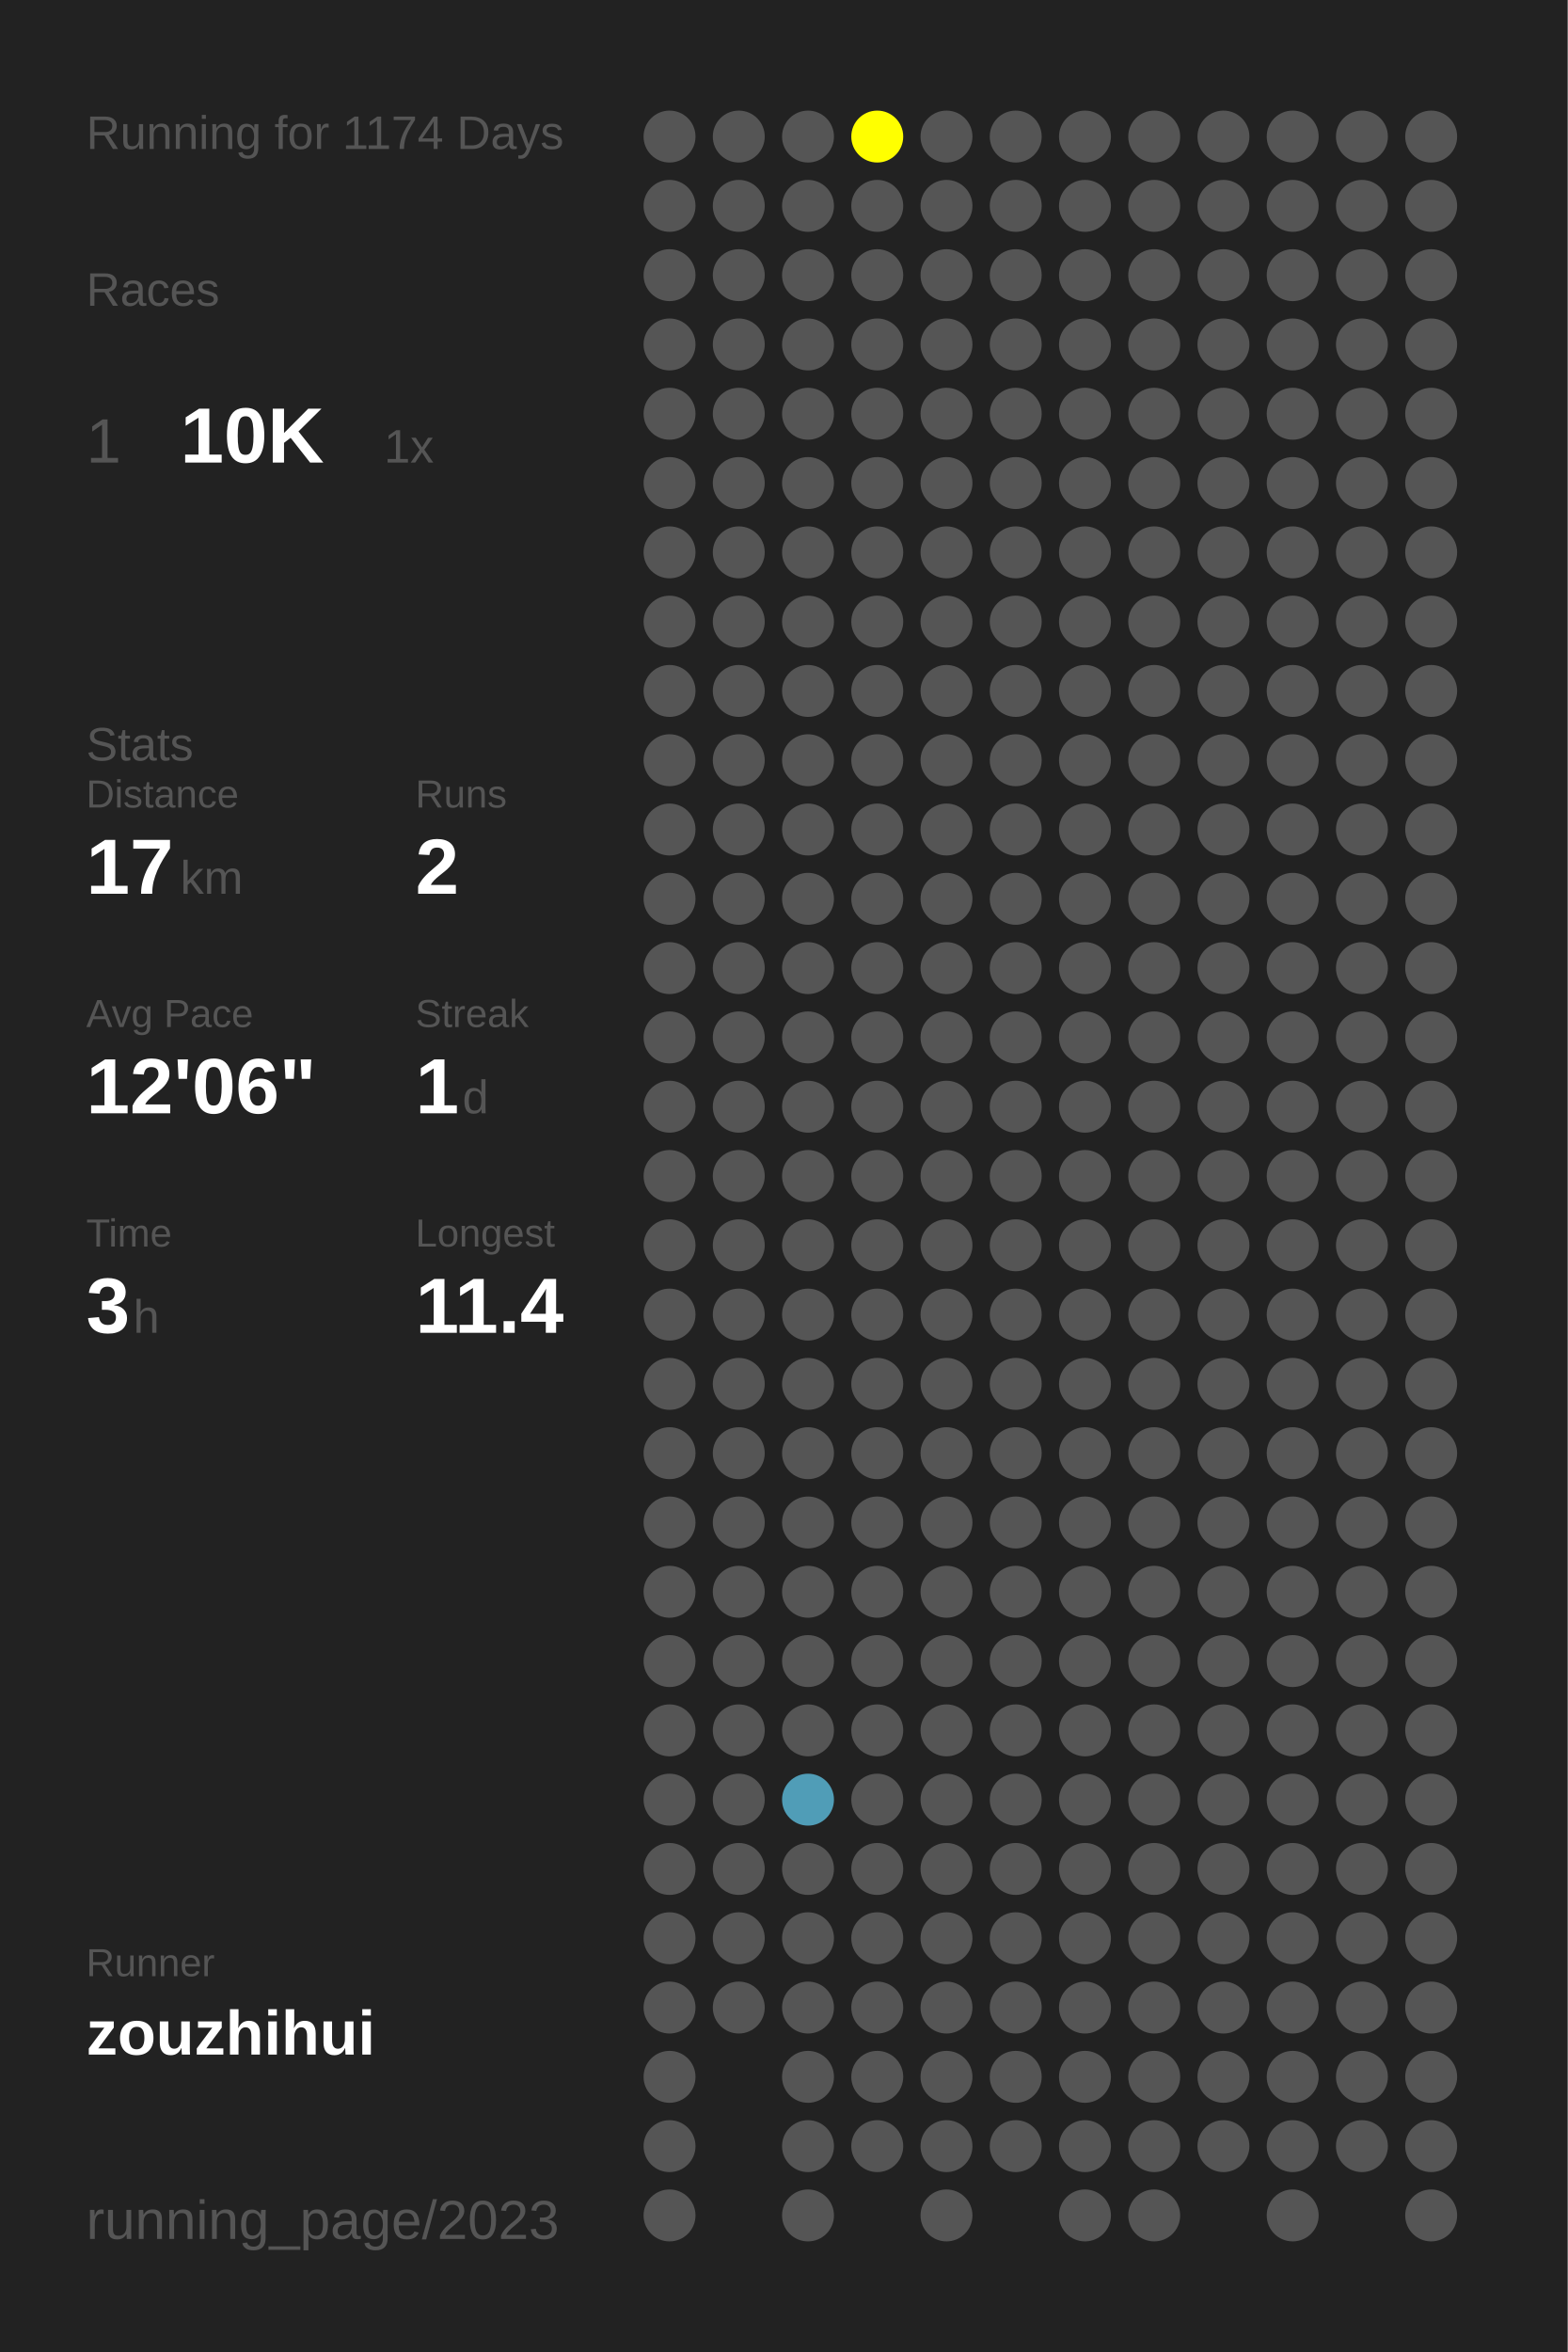
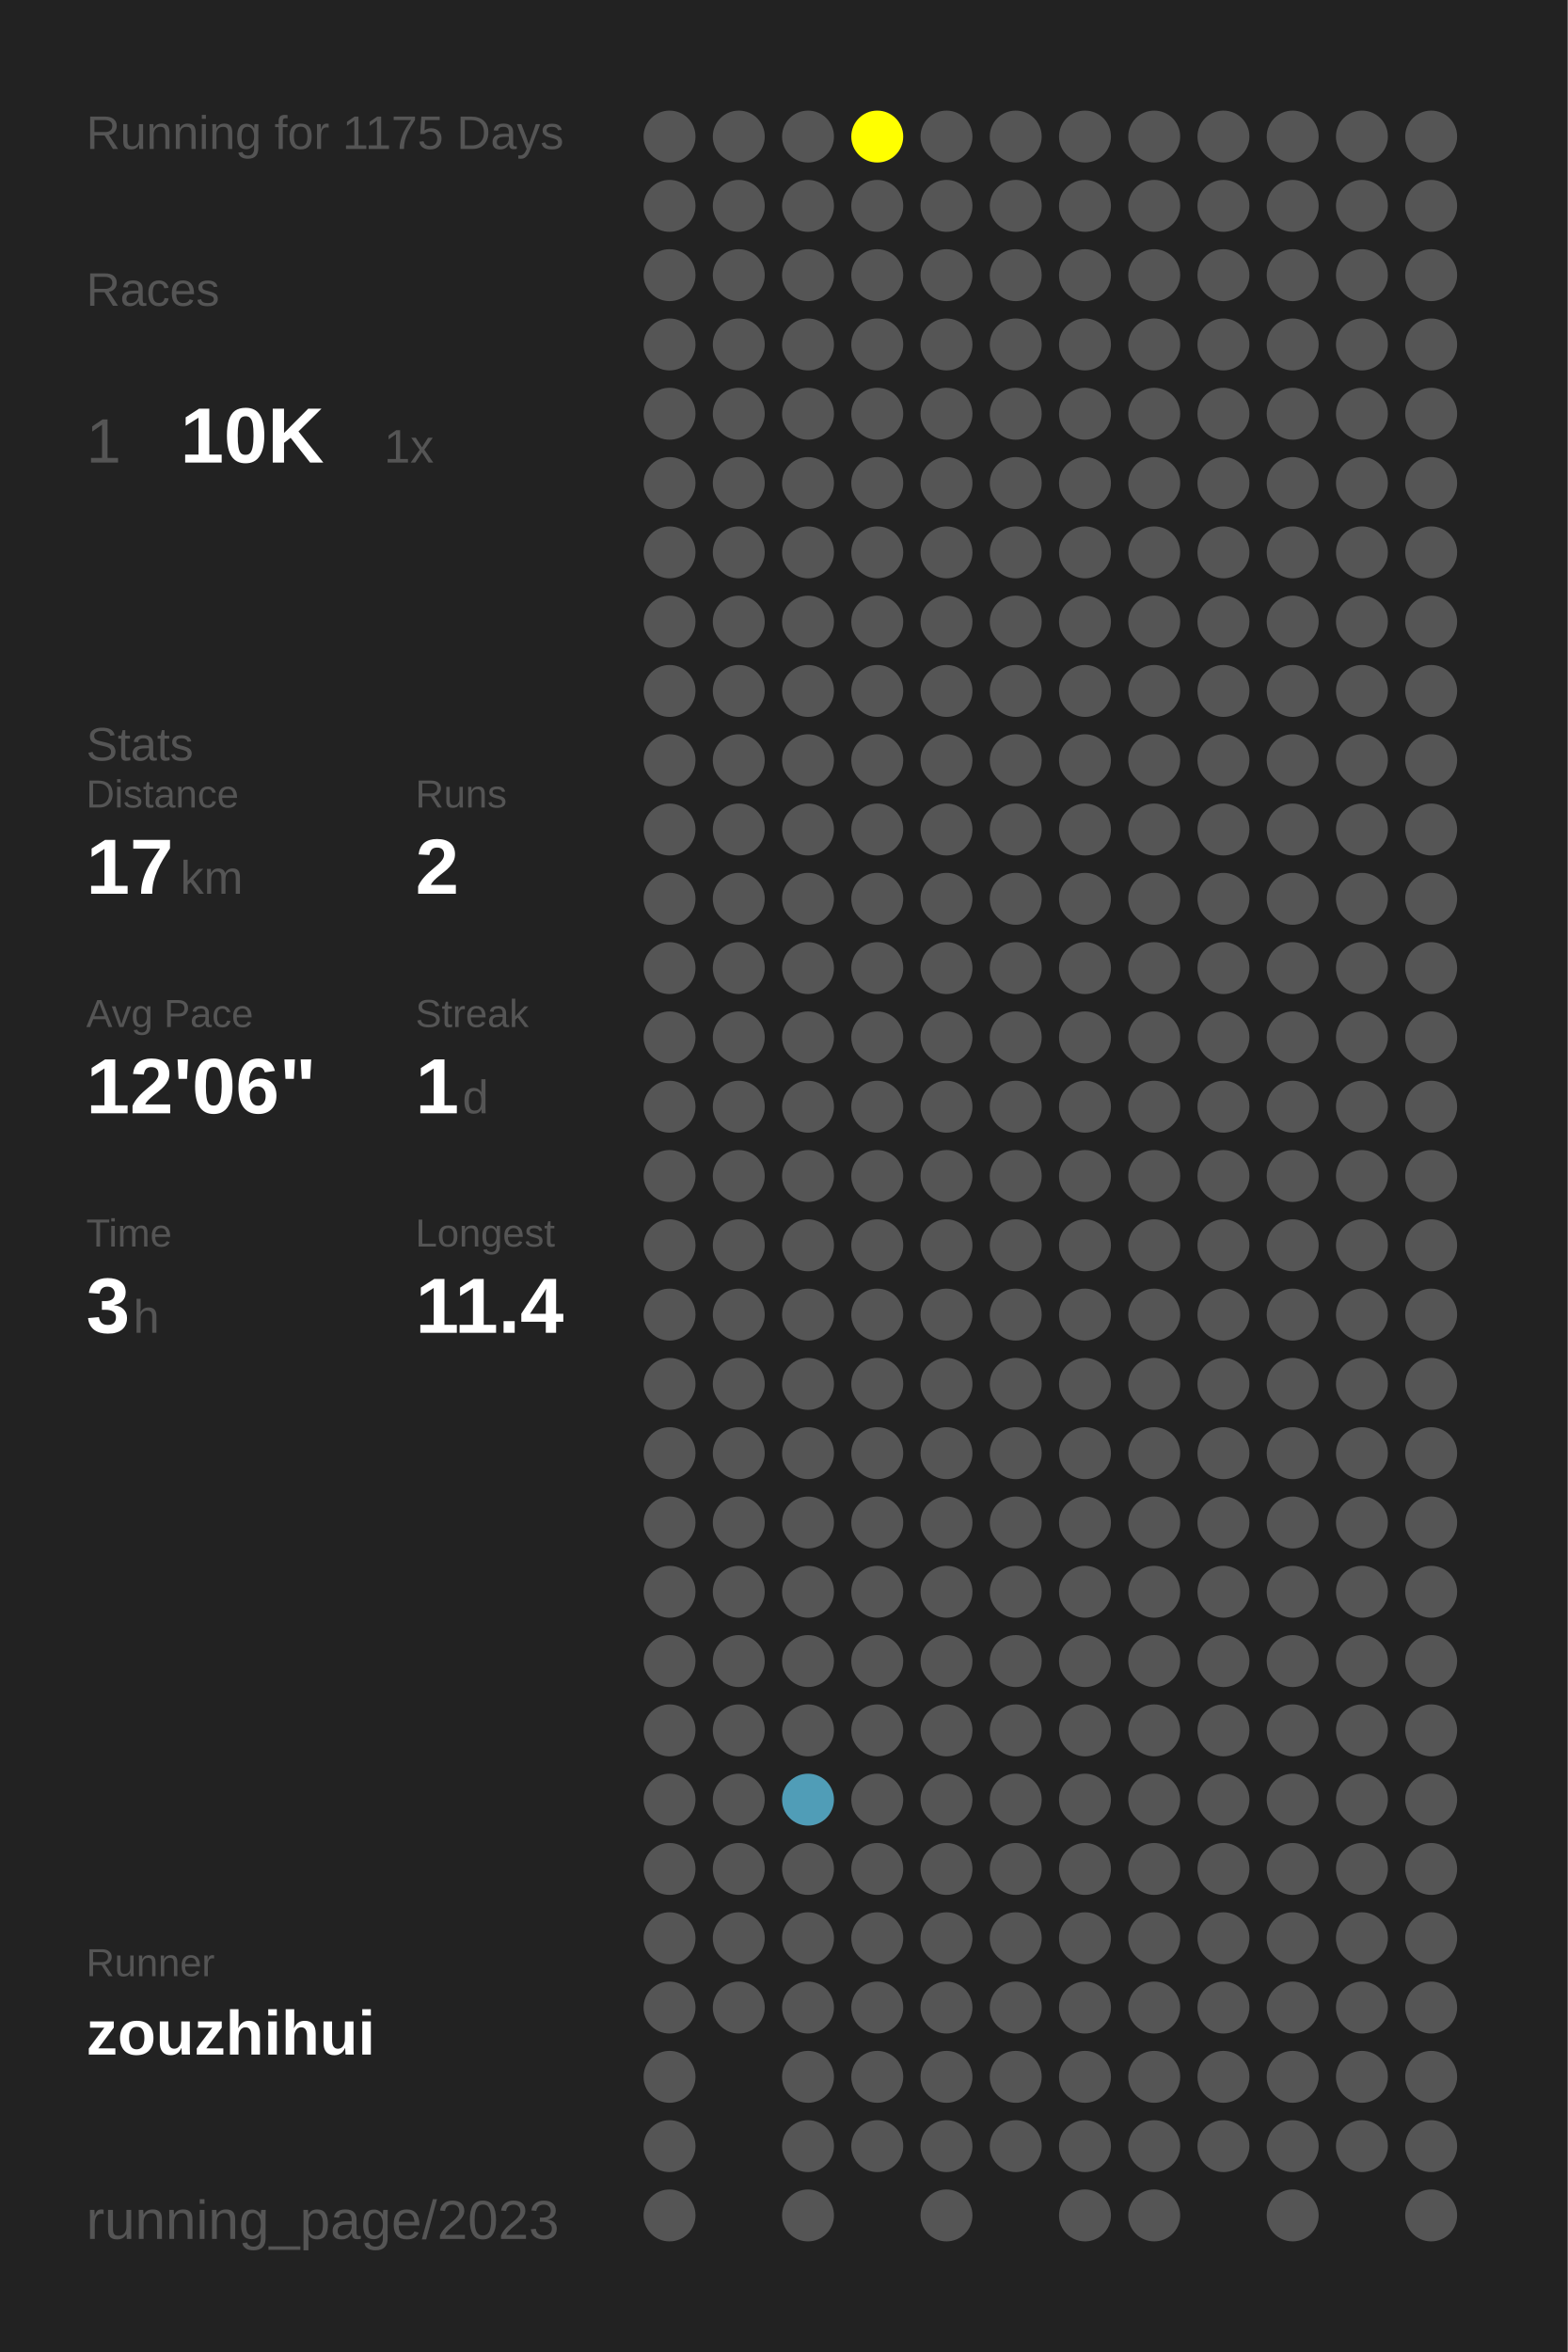
<svg xmlns="http://www.w3.org/2000/svg" baseProfile="full" height="300mm" version="1.1" viewBox="0,0,200,300" width="200mm">
  <defs />
  <rect fill="#222222" height="300" width="200" x="0" y="0" />
-   <text fill="#555555" style="font-size:6px; font-family:Arial;" x="11" y="19">Running for 1174 Days</text>
+   <text fill="#555555" style="font-size:6px; font-family:Arial;" x="11" y="19">Running for 1175 Days</text>
  <text fill="#555555" style="font-size:6px; font-family:Arial;" x="11" y="39">Races</text>
  <text fill="#555555" style="font-size:8px; font-family:Arial;" x="11" y="59">1</text>
  <text fill="#FFFFFF" style="font-size:10px; font-family:Arial; font-weight:bold;" x="23" y="59">10K</text>
  <text fill="#555555" style="font-size:6px; font-family:Arial;" x="49" y="59">1x</text>
  <text fill="#555555" style="font-size:6px; font-family:Arial;" x="11" y="97">Stats</text>
  <text fill="#555555" style="font-size:5px; font-family:Arial;" x="11" y="103">Distance</text>
  <text fill="#FFFFFF" style="font-size:10px; font-family:Arial; font-weight:bold;" x="11" y="114">17</text>
  <text fill="#555555" style="font-size:6px; font-family:Arial;" x="23" y="114">km</text>
  <text fill="#555555" style="font-size:5px; font-family:Arial;" x="53" y="103">Runs</text>
  <text fill="#FFFFFF" style="font-size:10px; font-family:Arial; font-weight:bold;" x="53" y="114">2</text>
  <text fill="#555555" style="font-size:5px; font-family:Arial;" x="11" y="131">Avg Pace</text>
  <text fill="#FFFFFF" style="font-size:10px; font-family:Arial; font-weight:bold;" x="11" y="142">12'06"</text>
  <text fill="#555555" style="font-size:5px; font-family:Arial;" x="53" y="131">Streak</text>
  <text fill="#FFFFFF" style="font-size:10px; font-family:Arial; font-weight:bold;" x="53" y="142">1</text>
  <text fill="#555555" style="font-size:6px; font-family:Arial;" x="59" y="142">d</text>
  <text fill="#555555" style="font-size:5px; font-family:Arial;" x="11" y="159">Time</text>
  <text fill="#FFFFFF" style="font-size:10px; font-family:Arial; font-weight:bold;" x="11" y="170">3</text>
  <text fill="#555555" style="font-size:6px; font-family:Arial;" x="17" y="170">h</text>
  <text fill="#555555" style="font-size:5px; font-family:Arial;" x="53" y="159">Longest</text>
  <text fill="#FFFFFF" style="font-size:10px; font-family:Arial; font-weight:bold;" x="53" y="170">11.4</text>
  <text fill="#555555" style="font-size:5px; font-family:Arial;" x="11" y="252.065">Runner</text>
  <text fill="#FFFFFF" style="font-size:8px; font-family:Arial; font-weight:bold;" x="11" y="262.065">zouzhihui</text>
  <text fill="#555555" style="font-size:7px; font-family:Arial;" x="11" y="285.581">running_page/2023</text>
  <circle cx="85.417" cy="17.419" fill="#555555" r="3.312" />
  <circle cx="85.417" cy="26.258" fill="#555555" r="3.312" />
  <circle cx="85.417" cy="35.097" fill="#555555" r="3.312" />
  <circle cx="85.417" cy="43.935" fill="#555555" r="3.312" />
  <circle cx="85.417" cy="52.774" fill="#555555" r="3.312" />
  <circle cx="85.417" cy="61.613" fill="#555555" r="3.312" />
  <circle cx="85.417" cy="70.452" fill="#555555" r="3.312" />
  <circle cx="85.417" cy="79.29" fill="#555555" r="3.312" />
  <circle cx="85.417" cy="88.129" fill="#555555" r="3.312" />
  <circle cx="85.417" cy="96.968" fill="#555555" r="3.312" />
  <circle cx="85.417" cy="105.806" fill="#555555" r="3.312" />
  <circle cx="85.417" cy="114.645" fill="#555555" r="3.312" />
  <circle cx="85.417" cy="123.484" fill="#555555" r="3.312" />
  <circle cx="85.417" cy="132.323" fill="#555555" r="3.312" />
  <circle cx="85.417" cy="141.161" fill="#555555" r="3.312" />
  <circle cx="85.417" cy="150" fill="#555555" r="3.312" />
  <circle cx="85.417" cy="158.839" fill="#555555" r="3.312" />
  <circle cx="85.417" cy="167.677" fill="#555555" r="3.312" />
  <circle cx="85.417" cy="176.516" fill="#555555" r="3.312" />
  <circle cx="85.417" cy="185.355" fill="#555555" r="3.312" />
  <circle cx="85.417" cy="194.194" fill="#555555" r="3.312" />
  <circle cx="85.417" cy="203.032" fill="#555555" r="3.312" />
  <circle cx="85.417" cy="211.871" fill="#555555" r="3.312" />
  <circle cx="85.417" cy="220.71" fill="#555555" r="3.312" />
  <circle cx="85.417" cy="229.548" fill="#555555" r="3.312" />
  <circle cx="85.417" cy="238.387" fill="#555555" r="3.312" />
  <circle cx="85.417" cy="247.226" fill="#555555" r="3.312" />
  <circle cx="85.417" cy="256.065" fill="#555555" r="3.312" />
  <circle cx="85.417" cy="264.903" fill="#555555" r="3.312" />
  <circle cx="85.417" cy="273.742" fill="#555555" r="3.312" />
  <circle cx="85.417" cy="282.581" fill="#555555" r="3.312" />
  <circle cx="94.25" cy="17.419" fill="#555555" r="3.312" />
  <circle cx="94.25" cy="26.258" fill="#555555" r="3.312" />
  <circle cx="94.25" cy="35.097" fill="#555555" r="3.312" />
  <circle cx="94.25" cy="43.935" fill="#555555" r="3.312" />
  <circle cx="94.25" cy="52.774" fill="#555555" r="3.312" />
  <circle cx="94.25" cy="61.613" fill="#555555" r="3.312" />
  <circle cx="94.25" cy="70.452" fill="#555555" r="3.312" />
  <circle cx="94.25" cy="79.29" fill="#555555" r="3.312" />
  <circle cx="94.25" cy="88.129" fill="#555555" r="3.312" />
  <circle cx="94.25" cy="96.968" fill="#555555" r="3.312" />
  <circle cx="94.25" cy="105.806" fill="#555555" r="3.312" />
  <circle cx="94.25" cy="114.645" fill="#555555" r="3.312" />
  <circle cx="94.25" cy="123.484" fill="#555555" r="3.312" />
  <circle cx="94.25" cy="132.323" fill="#555555" r="3.312" />
  <circle cx="94.25" cy="141.161" fill="#555555" r="3.312" />
  <circle cx="94.25" cy="150" fill="#555555" r="3.312" />
  <circle cx="94.25" cy="158.839" fill="#555555" r="3.312" />
  <circle cx="94.25" cy="167.677" fill="#555555" r="3.312" />
  <circle cx="94.25" cy="176.516" fill="#555555" r="3.312" />
  <circle cx="94.25" cy="185.355" fill="#555555" r="3.312" />
  <circle cx="94.25" cy="194.194" fill="#555555" r="3.312" />
  <circle cx="94.25" cy="203.032" fill="#555555" r="3.312" />
  <circle cx="94.25" cy="211.871" fill="#555555" r="3.312" />
  <circle cx="94.25" cy="220.71" fill="#555555" r="3.312" />
  <circle cx="94.25" cy="229.548" fill="#555555" r="3.312" />
  <circle cx="94.25" cy="238.387" fill="#555555" r="3.312" />
  <circle cx="94.25" cy="247.226" fill="#555555" r="3.312" />
  <circle cx="94.25" cy="256.065" fill="#555555" r="3.312" />
  <circle cx="103.083" cy="17.419" fill="#555555" r="3.312" />
  <circle cx="103.083" cy="26.258" fill="#555555" r="3.312" />
  <circle cx="103.083" cy="35.097" fill="#555555" r="3.312" />
  <circle cx="103.083" cy="43.935" fill="#555555" r="3.312" />
  <circle cx="103.083" cy="52.774" fill="#555555" r="3.312" />
  <circle cx="103.083" cy="61.613" fill="#555555" r="3.312" />
  <circle cx="103.083" cy="70.452" fill="#555555" r="3.312" />
  <circle cx="103.083" cy="79.29" fill="#555555" r="3.312" />
  <circle cx="103.083" cy="88.129" fill="#555555" r="3.312" />
  <circle cx="103.083" cy="96.968" fill="#555555" r="3.312" />
  <circle cx="103.083" cy="105.806" fill="#555555" r="3.312" />
  <circle cx="103.083" cy="114.645" fill="#555555" r="3.312" />
  <circle cx="103.083" cy="123.484" fill="#555555" r="3.312" />
  <circle cx="103.083" cy="132.323" fill="#555555" r="3.312" />
  <circle cx="103.083" cy="141.161" fill="#555555" r="3.312" />
  <circle cx="103.083" cy="150" fill="#555555" r="3.312" />
  <circle cx="103.083" cy="158.839" fill="#555555" r="3.312" />
  <circle cx="103.083" cy="167.677" fill="#555555" r="3.312" />
  <circle cx="103.083" cy="176.516" fill="#555555" r="3.312" />
  <circle cx="103.083" cy="185.355" fill="#555555" r="3.312" />
  <circle cx="103.083" cy="194.194" fill="#555555" r="3.312" />
  <circle cx="103.083" cy="203.032" fill="#555555" r="3.312" />
  <circle cx="103.083" cy="211.871" fill="#555555" r="3.312" />
  <circle cx="103.083" cy="220.71" fill="#555555" r="3.312" />
  <circle cx="103.083" cy="229.548" fill="#509db7" r="3.312" />
  <circle cx="103.083" cy="238.387" fill="#555555" r="3.312" />
  <circle cx="103.083" cy="247.226" fill="#555555" r="3.312" />
  <circle cx="103.083" cy="256.065" fill="#555555" r="3.312" />
  <circle cx="103.083" cy="264.903" fill="#555555" r="3.312" />
  <circle cx="103.083" cy="273.742" fill="#555555" r="3.312" />
  <circle cx="103.083" cy="282.581" fill="#555555" r="3.312" />
  <circle cx="111.917" cy="17.419" fill="#FFFF00" r="3.312" />
  <circle cx="111.917" cy="26.258" fill="#555555" r="3.312" />
  <circle cx="111.917" cy="35.097" fill="#555555" r="3.312" />
  <circle cx="111.917" cy="43.935" fill="#555555" r="3.312" />
  <circle cx="111.917" cy="52.774" fill="#555555" r="3.312" />
  <circle cx="111.917" cy="61.613" fill="#555555" r="3.312" />
  <circle cx="111.917" cy="70.452" fill="#555555" r="3.312" />
  <circle cx="111.917" cy="79.29" fill="#555555" r="3.312" />
  <circle cx="111.917" cy="88.129" fill="#555555" r="3.312" />
  <circle cx="111.917" cy="96.968" fill="#555555" r="3.312" />
  <circle cx="111.917" cy="105.806" fill="#555555" r="3.312" />
  <circle cx="111.917" cy="114.645" fill="#555555" r="3.312" />
  <circle cx="111.917" cy="123.484" fill="#555555" r="3.312" />
  <circle cx="111.917" cy="132.323" fill="#555555" r="3.312" />
  <circle cx="111.917" cy="141.161" fill="#555555" r="3.312" />
  <circle cx="111.917" cy="150" fill="#555555" r="3.312" />
  <circle cx="111.917" cy="158.839" fill="#555555" r="3.312" />
  <circle cx="111.917" cy="167.677" fill="#555555" r="3.312" />
  <circle cx="111.917" cy="176.516" fill="#555555" r="3.312" />
  <circle cx="111.917" cy="185.355" fill="#555555" r="3.312" />
  <circle cx="111.917" cy="194.194" fill="#555555" r="3.312" />
  <circle cx="111.917" cy="203.032" fill="#555555" r="3.312" />
  <circle cx="111.917" cy="211.871" fill="#555555" r="3.312" />
  <circle cx="111.917" cy="220.71" fill="#555555" r="3.312" />
  <circle cx="111.917" cy="229.548" fill="#555555" r="3.312" />
  <circle cx="111.917" cy="238.387" fill="#555555" r="3.312" />
  <circle cx="111.917" cy="247.226" fill="#555555" r="3.312" />
  <circle cx="111.917" cy="256.065" fill="#555555" r="3.312" />
  <circle cx="111.917" cy="264.903" fill="#555555" r="3.312" />
  <circle cx="111.917" cy="273.742" fill="#555555" r="3.312" />
  <circle cx="120.75" cy="17.419" fill="#555555" r="3.312" />
  <circle cx="120.75" cy="26.258" fill="#555555" r="3.312" />
  <circle cx="120.75" cy="35.097" fill="#555555" r="3.312" />
  <circle cx="120.75" cy="43.935" fill="#555555" r="3.312" />
  <circle cx="120.75" cy="52.774" fill="#555555" r="3.312" />
  <circle cx="120.75" cy="61.613" fill="#555555" r="3.312" />
  <circle cx="120.75" cy="70.452" fill="#555555" r="3.312" />
  <circle cx="120.75" cy="79.29" fill="#555555" r="3.312" />
  <circle cx="120.75" cy="88.129" fill="#555555" r="3.312" />
  <circle cx="120.75" cy="96.968" fill="#555555" r="3.312" />
  <circle cx="120.75" cy="105.806" fill="#555555" r="3.312" />
  <circle cx="120.75" cy="114.645" fill="#555555" r="3.312" />
  <circle cx="120.75" cy="123.484" fill="#555555" r="3.312" />
  <circle cx="120.75" cy="132.323" fill="#555555" r="3.312" />
  <circle cx="120.75" cy="141.161" fill="#555555" r="3.312" />
  <circle cx="120.75" cy="150" fill="#555555" r="3.312" />
  <circle cx="120.75" cy="158.839" fill="#555555" r="3.312" />
  <circle cx="120.75" cy="167.677" fill="#555555" r="3.312" />
  <circle cx="120.75" cy="176.516" fill="#555555" r="3.312" />
  <circle cx="120.75" cy="185.355" fill="#555555" r="3.312" />
  <circle cx="120.75" cy="194.194" fill="#555555" r="3.312" />
  <circle cx="120.75" cy="203.032" fill="#555555" r="3.312" />
  <circle cx="120.75" cy="211.871" fill="#555555" r="3.312" />
  <circle cx="120.75" cy="220.71" fill="#555555" r="3.312" />
  <circle cx="120.75" cy="229.548" fill="#555555" r="3.312" />
  <circle cx="120.75" cy="238.387" fill="#555555" r="3.312" />
  <circle cx="120.75" cy="247.226" fill="#555555" r="3.312" />
  <circle cx="120.75" cy="256.065" fill="#555555" r="3.312" />
  <circle cx="120.75" cy="264.903" fill="#555555" r="3.312" />
  <circle cx="120.75" cy="273.742" fill="#555555" r="3.312" />
  <circle cx="120.75" cy="282.581" fill="#555555" r="3.312" />
  <circle cx="129.583" cy="17.419" fill="#555555" r="3.312" />
  <circle cx="129.583" cy="26.258" fill="#555555" r="3.312" />
  <circle cx="129.583" cy="35.097" fill="#555555" r="3.312" />
  <circle cx="129.583" cy="43.935" fill="#555555" r="3.312" />
  <circle cx="129.583" cy="52.774" fill="#555555" r="3.312" />
  <circle cx="129.583" cy="61.613" fill="#555555" r="3.312" />
  <circle cx="129.583" cy="70.452" fill="#555555" r="3.312" />
  <circle cx="129.583" cy="79.29" fill="#555555" r="3.312" />
  <circle cx="129.583" cy="88.129" fill="#555555" r="3.312" />
  <circle cx="129.583" cy="96.968" fill="#555555" r="3.312" />
  <circle cx="129.583" cy="105.806" fill="#555555" r="3.312" />
  <circle cx="129.583" cy="114.645" fill="#555555" r="3.312" />
  <circle cx="129.583" cy="123.484" fill="#555555" r="3.312" />
  <circle cx="129.583" cy="132.323" fill="#555555" r="3.312" />
  <circle cx="129.583" cy="141.161" fill="#555555" r="3.312" />
  <circle cx="129.583" cy="150" fill="#555555" r="3.312" />
  <circle cx="129.583" cy="158.839" fill="#555555" r="3.312" />
  <circle cx="129.583" cy="167.677" fill="#555555" r="3.312" />
  <circle cx="129.583" cy="176.516" fill="#555555" r="3.312" />
  <circle cx="129.583" cy="185.355" fill="#555555" r="3.312" />
  <circle cx="129.583" cy="194.194" fill="#555555" r="3.312" />
  <circle cx="129.583" cy="203.032" fill="#555555" r="3.312" />
  <circle cx="129.583" cy="211.871" fill="#555555" r="3.312" />
  <circle cx="129.583" cy="220.71" fill="#555555" r="3.312" />
  <circle cx="129.583" cy="229.548" fill="#555555" r="3.312" />
  <circle cx="129.583" cy="238.387" fill="#555555" r="3.312" />
  <circle cx="129.583" cy="247.226" fill="#555555" r="3.312" />
  <circle cx="129.583" cy="256.065" fill="#555555" r="3.312" />
  <circle cx="129.583" cy="264.903" fill="#555555" r="3.312" />
  <circle cx="129.583" cy="273.742" fill="#555555" r="3.312" />
  <circle cx="138.417" cy="17.419" fill="#555555" r="3.312" />
  <circle cx="138.417" cy="26.258" fill="#555555" r="3.312" />
  <circle cx="138.417" cy="35.097" fill="#555555" r="3.312" />
  <circle cx="138.417" cy="43.935" fill="#555555" r="3.312" />
  <circle cx="138.417" cy="52.774" fill="#555555" r="3.312" />
  <circle cx="138.417" cy="61.613" fill="#555555" r="3.312" />
  <circle cx="138.417" cy="70.452" fill="#555555" r="3.312" />
  <circle cx="138.417" cy="79.29" fill="#555555" r="3.312" />
  <circle cx="138.417" cy="88.129" fill="#555555" r="3.312" />
  <circle cx="138.417" cy="96.968" fill="#555555" r="3.312" />
  <circle cx="138.417" cy="105.806" fill="#555555" r="3.312" />
  <circle cx="138.417" cy="114.645" fill="#555555" r="3.312" />
  <circle cx="138.417" cy="123.484" fill="#555555" r="3.312" />
  <circle cx="138.417" cy="132.323" fill="#555555" r="3.312" />
  <circle cx="138.417" cy="141.161" fill="#555555" r="3.312" />
  <circle cx="138.417" cy="150" fill="#555555" r="3.312" />
  <circle cx="138.417" cy="158.839" fill="#555555" r="3.312" />
  <circle cx="138.417" cy="167.677" fill="#555555" r="3.312" />
  <circle cx="138.417" cy="176.516" fill="#555555" r="3.312" />
  <circle cx="138.417" cy="185.355" fill="#555555" r="3.312" />
  <circle cx="138.417" cy="194.194" fill="#555555" r="3.312" />
  <circle cx="138.417" cy="203.032" fill="#555555" r="3.312" />
  <circle cx="138.417" cy="211.871" fill="#555555" r="3.312" />
  <circle cx="138.417" cy="220.71" fill="#555555" r="3.312" />
  <circle cx="138.417" cy="229.548" fill="#555555" r="3.312" />
  <circle cx="138.417" cy="238.387" fill="#555555" r="3.312" />
  <circle cx="138.417" cy="247.226" fill="#555555" r="3.312" />
  <circle cx="138.417" cy="256.065" fill="#555555" r="3.312" />
  <circle cx="138.417" cy="264.903" fill="#555555" r="3.312" />
  <circle cx="138.417" cy="273.742" fill="#555555" r="3.312" />
  <circle cx="138.417" cy="282.581" fill="#555555" r="3.312" />
  <circle cx="147.25" cy="17.419" fill="#555555" r="3.312" />
  <circle cx="147.25" cy="26.258" fill="#555555" r="3.312" />
  <circle cx="147.25" cy="35.097" fill="#555555" r="3.312" />
  <circle cx="147.25" cy="43.935" fill="#555555" r="3.312" />
  <circle cx="147.25" cy="52.774" fill="#555555" r="3.312" />
  <circle cx="147.25" cy="61.613" fill="#555555" r="3.312" />
  <circle cx="147.25" cy="70.452" fill="#555555" r="3.312" />
  <circle cx="147.25" cy="79.29" fill="#555555" r="3.312" />
  <circle cx="147.25" cy="88.129" fill="#555555" r="3.312" />
  <circle cx="147.25" cy="96.968" fill="#555555" r="3.312" />
  <circle cx="147.25" cy="105.806" fill="#555555" r="3.312" />
  <circle cx="147.25" cy="114.645" fill="#555555" r="3.312" />
  <circle cx="147.25" cy="123.484" fill="#555555" r="3.312" />
  <circle cx="147.25" cy="132.323" fill="#555555" r="3.312" />
  <circle cx="147.25" cy="141.161" fill="#555555" r="3.312" />
  <circle cx="147.25" cy="150" fill="#555555" r="3.312" />
  <circle cx="147.25" cy="158.839" fill="#555555" r="3.312" />
  <circle cx="147.25" cy="167.677" fill="#555555" r="3.312" />
  <circle cx="147.25" cy="176.516" fill="#555555" r="3.312" />
  <circle cx="147.25" cy="185.355" fill="#555555" r="3.312" />
  <circle cx="147.25" cy="194.194" fill="#555555" r="3.312" />
  <circle cx="147.25" cy="203.032" fill="#555555" r="3.312" />
  <circle cx="147.25" cy="211.871" fill="#555555" r="3.312" />
  <circle cx="147.25" cy="220.71" fill="#555555" r="3.312" />
  <circle cx="147.25" cy="229.548" fill="#555555" r="3.312" />
  <circle cx="147.25" cy="238.387" fill="#555555" r="3.312" />
  <circle cx="147.25" cy="247.226" fill="#555555" r="3.312" />
  <circle cx="147.25" cy="256.065" fill="#555555" r="3.312" />
  <circle cx="147.25" cy="264.903" fill="#555555" r="3.312" />
  <circle cx="147.25" cy="273.742" fill="#555555" r="3.312" />
  <circle cx="147.25" cy="282.581" fill="#555555" r="3.312" />
  <circle cx="156.083" cy="17.419" fill="#555555" r="3.312" />
  <circle cx="156.083" cy="26.258" fill="#555555" r="3.312" />
  <circle cx="156.083" cy="35.097" fill="#555555" r="3.312" />
  <circle cx="156.083" cy="43.935" fill="#555555" r="3.312" />
  <circle cx="156.083" cy="52.774" fill="#555555" r="3.312" />
  <circle cx="156.083" cy="61.613" fill="#555555" r="3.312" />
  <circle cx="156.083" cy="70.452" fill="#555555" r="3.312" />
  <circle cx="156.083" cy="79.29" fill="#555555" r="3.312" />
  <circle cx="156.083" cy="88.129" fill="#555555" r="3.312" />
  <circle cx="156.083" cy="96.968" fill="#555555" r="3.312" />
  <circle cx="156.083" cy="105.806" fill="#555555" r="3.312" />
  <circle cx="156.083" cy="114.645" fill="#555555" r="3.312" />
  <circle cx="156.083" cy="123.484" fill="#555555" r="3.312" />
  <circle cx="156.083" cy="132.323" fill="#555555" r="3.312" />
  <circle cx="156.083" cy="141.161" fill="#555555" r="3.312" />
  <circle cx="156.083" cy="150" fill="#555555" r="3.312" />
  <circle cx="156.083" cy="158.839" fill="#555555" r="3.312" />
  <circle cx="156.083" cy="167.677" fill="#555555" r="3.312" />
  <circle cx="156.083" cy="176.516" fill="#555555" r="3.312" />
  <circle cx="156.083" cy="185.355" fill="#555555" r="3.312" />
  <circle cx="156.083" cy="194.194" fill="#555555" r="3.312" />
  <circle cx="156.083" cy="203.032" fill="#555555" r="3.312" />
  <circle cx="156.083" cy="211.871" fill="#555555" r="3.312" />
  <circle cx="156.083" cy="220.71" fill="#555555" r="3.312" />
  <circle cx="156.083" cy="229.548" fill="#555555" r="3.312" />
  <circle cx="156.083" cy="238.387" fill="#555555" r="3.312" />
  <circle cx="156.083" cy="247.226" fill="#555555" r="3.312" />
  <circle cx="156.083" cy="256.065" fill="#555555" r="3.312" />
  <circle cx="156.083" cy="264.903" fill="#555555" r="3.312" />
  <circle cx="156.083" cy="273.742" fill="#555555" r="3.312" />
  <circle cx="164.917" cy="17.419" fill="#555555" r="3.312" />
  <circle cx="164.917" cy="26.258" fill="#555555" r="3.312" />
  <circle cx="164.917" cy="35.097" fill="#555555" r="3.312" />
  <circle cx="164.917" cy="43.935" fill="#555555" r="3.312" />
  <circle cx="164.917" cy="52.774" fill="#555555" r="3.312" />
  <circle cx="164.917" cy="61.613" fill="#555555" r="3.312" />
  <circle cx="164.917" cy="70.452" fill="#555555" r="3.312" />
  <circle cx="164.917" cy="79.29" fill="#555555" r="3.312" />
  <circle cx="164.917" cy="88.129" fill="#555555" r="3.312" />
  <circle cx="164.917" cy="96.968" fill="#555555" r="3.312" />
  <circle cx="164.917" cy="105.806" fill="#555555" r="3.312" />
  <circle cx="164.917" cy="114.645" fill="#555555" r="3.312" />
  <circle cx="164.917" cy="123.484" fill="#555555" r="3.312" />
  <circle cx="164.917" cy="132.323" fill="#555555" r="3.312" />
  <circle cx="164.917" cy="141.161" fill="#555555" r="3.312" />
  <circle cx="164.917" cy="150" fill="#555555" r="3.312" />
  <circle cx="164.917" cy="158.839" fill="#555555" r="3.312" />
  <circle cx="164.917" cy="167.677" fill="#555555" r="3.312" />
  <circle cx="164.917" cy="176.516" fill="#555555" r="3.312" />
  <circle cx="164.917" cy="185.355" fill="#555555" r="3.312" />
  <circle cx="164.917" cy="194.194" fill="#555555" r="3.312" />
  <circle cx="164.917" cy="203.032" fill="#555555" r="3.312" />
  <circle cx="164.917" cy="211.871" fill="#555555" r="3.312" />
  <circle cx="164.917" cy="220.71" fill="#555555" r="3.312" />
  <circle cx="164.917" cy="229.548" fill="#555555" r="3.312" />
  <circle cx="164.917" cy="238.387" fill="#555555" r="3.312" />
  <circle cx="164.917" cy="247.226" fill="#555555" r="3.312" />
  <circle cx="164.917" cy="256.065" fill="#555555" r="3.312" />
  <circle cx="164.917" cy="264.903" fill="#555555" r="3.312" />
  <circle cx="164.917" cy="273.742" fill="#555555" r="3.312" />
  <circle cx="164.917" cy="282.581" fill="#555555" r="3.312" />
  <circle cx="173.75" cy="17.419" fill="#555555" r="3.312" />
  <circle cx="173.75" cy="26.258" fill="#555555" r="3.312" />
  <circle cx="173.75" cy="35.097" fill="#555555" r="3.312" />
  <circle cx="173.75" cy="43.935" fill="#555555" r="3.312" />
  <circle cx="173.75" cy="52.774" fill="#555555" r="3.312" />
  <circle cx="173.75" cy="61.613" fill="#555555" r="3.312" />
  <circle cx="173.75" cy="70.452" fill="#555555" r="3.312" />
  <circle cx="173.75" cy="79.29" fill="#555555" r="3.312" />
  <circle cx="173.75" cy="88.129" fill="#555555" r="3.312" />
  <circle cx="173.75" cy="96.968" fill="#555555" r="3.312" />
  <circle cx="173.75" cy="105.806" fill="#555555" r="3.312" />
  <circle cx="173.75" cy="114.645" fill="#555555" r="3.312" />
  <circle cx="173.75" cy="123.484" fill="#555555" r="3.312" />
  <circle cx="173.75" cy="132.323" fill="#555555" r="3.312" />
  <circle cx="173.75" cy="141.161" fill="#555555" r="3.312" />
  <circle cx="173.75" cy="150" fill="#555555" r="3.312" />
  <circle cx="173.75" cy="158.839" fill="#555555" r="3.312" />
  <circle cx="173.75" cy="167.677" fill="#555555" r="3.312" />
  <circle cx="173.75" cy="176.516" fill="#555555" r="3.312" />
  <circle cx="173.75" cy="185.355" fill="#555555" r="3.312" />
  <circle cx="173.75" cy="194.194" fill="#555555" r="3.312" />
  <circle cx="173.75" cy="203.032" fill="#555555" r="3.312" />
  <circle cx="173.75" cy="211.871" fill="#555555" r="3.312" />
  <circle cx="173.75" cy="220.71" fill="#555555" r="3.312" />
  <circle cx="173.75" cy="229.548" fill="#555555" r="3.312" />
  <circle cx="173.75" cy="238.387" fill="#555555" r="3.312" />
  <circle cx="173.75" cy="247.226" fill="#555555" r="3.312" />
  <circle cx="173.75" cy="256.065" fill="#555555" r="3.312" />
  <circle cx="173.75" cy="264.903" fill="#555555" r="3.312" />
  <circle cx="173.75" cy="273.742" fill="#555555" r="3.312" />
  <circle cx="182.583" cy="17.419" fill="#555555" r="3.312" />
  <circle cx="182.583" cy="26.258" fill="#555555" r="3.312" />
  <circle cx="182.583" cy="35.097" fill="#555555" r="3.312" />
  <circle cx="182.583" cy="43.935" fill="#555555" r="3.312" />
  <circle cx="182.583" cy="52.774" fill="#555555" r="3.312" />
  <circle cx="182.583" cy="61.613" fill="#555555" r="3.312" />
  <circle cx="182.583" cy="70.452" fill="#555555" r="3.312" />
  <circle cx="182.583" cy="79.29" fill="#555555" r="3.312" />
  <circle cx="182.583" cy="88.129" fill="#555555" r="3.312" />
  <circle cx="182.583" cy="96.968" fill="#555555" r="3.312" />
  <circle cx="182.583" cy="105.806" fill="#555555" r="3.312" />
  <circle cx="182.583" cy="114.645" fill="#555555" r="3.312" />
  <circle cx="182.583" cy="123.484" fill="#555555" r="3.312" />
  <circle cx="182.583" cy="132.323" fill="#555555" r="3.312" />
  <circle cx="182.583" cy="141.161" fill="#555555" r="3.312" />
  <circle cx="182.583" cy="150" fill="#555555" r="3.312" />
  <circle cx="182.583" cy="158.839" fill="#555555" r="3.312" />
  <circle cx="182.583" cy="167.677" fill="#555555" r="3.312" />
  <circle cx="182.583" cy="176.516" fill="#555555" r="3.312" />
  <circle cx="182.583" cy="185.355" fill="#555555" r="3.312" />
  <circle cx="182.583" cy="194.194" fill="#555555" r="3.312" />
  <circle cx="182.583" cy="203.032" fill="#555555" r="3.312" />
  <circle cx="182.583" cy="211.871" fill="#555555" r="3.312" />
  <circle cx="182.583" cy="220.71" fill="#555555" r="3.312" />
  <circle cx="182.583" cy="229.548" fill="#555555" r="3.312" />
  <circle cx="182.583" cy="238.387" fill="#555555" r="3.312" />
  <circle cx="182.583" cy="247.226" fill="#555555" r="3.312" />
  <circle cx="182.583" cy="256.065" fill="#555555" r="3.312" />
  <circle cx="182.583" cy="264.903" fill="#555555" r="3.312" />
  <circle cx="182.583" cy="273.742" fill="#555555" r="3.312" />
  <circle cx="182.583" cy="282.581" fill="#555555" r="3.312" />
</svg>
